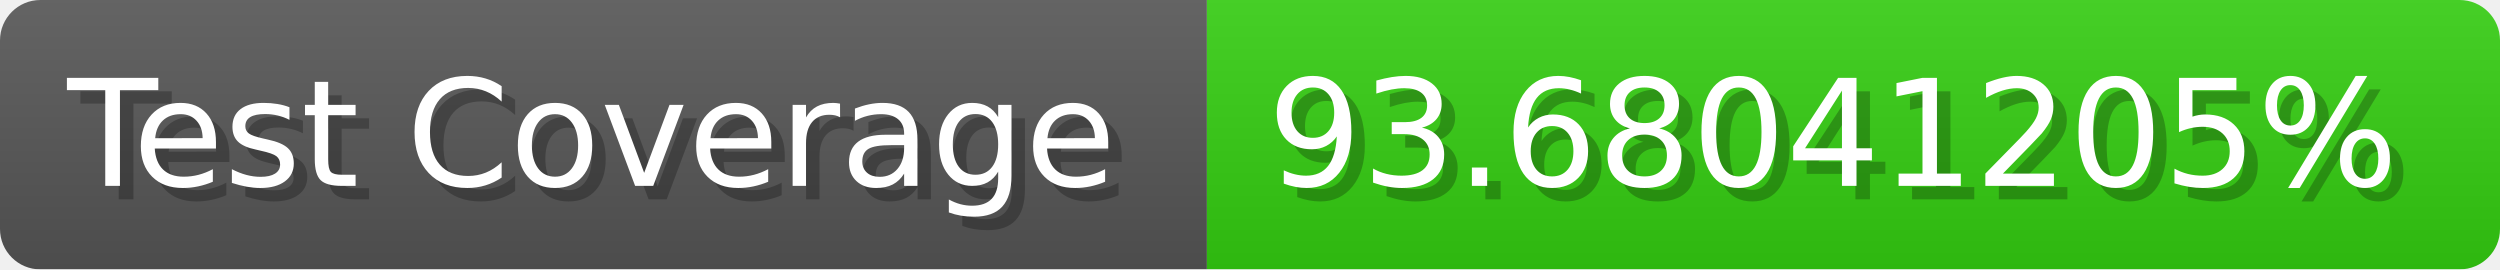
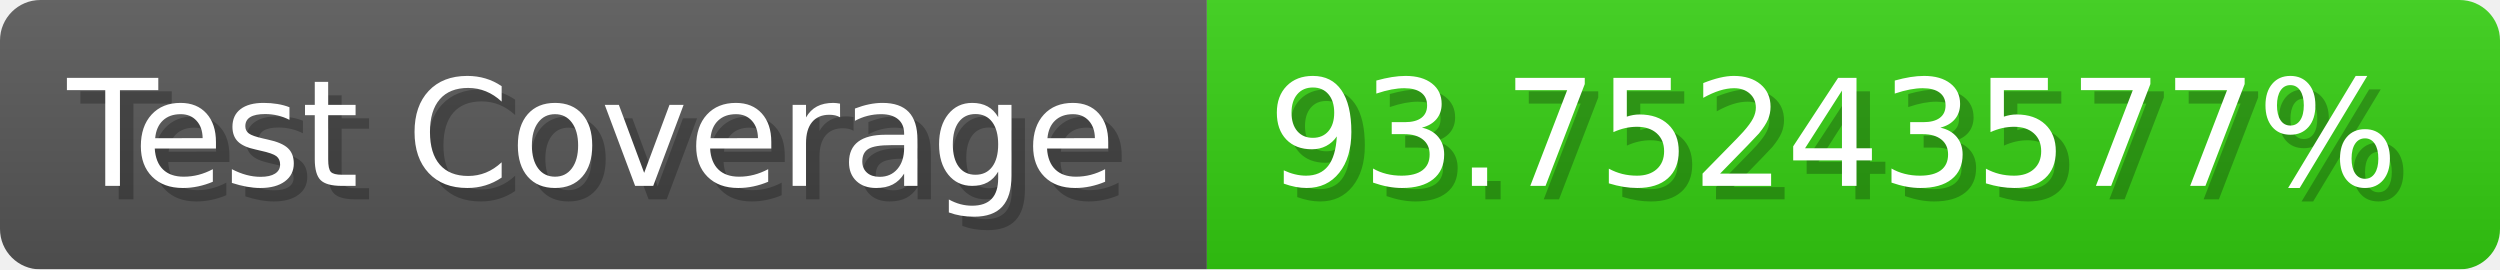
- <svg xmlns="http://www.w3.org/2000/svg" width="185.6" height="20" viewBox="0 0 1856 200" role="img" aria-label="Test Coverage: 93.68041205%">
+ <svg xmlns="http://www.w3.org/2000/svg" width="185.6" height="20" viewBox="0 0 1856 200" role="img" aria-label="Test Coverage: 93.75243577%">
  <linearGradient id="a" x2="0" y2="100%">
    <stop offset="0" stop-opacity=".1" stop-color="#EEE" />
    <stop offset="1" stop-opacity=".1" />
  </linearGradient>
  <mask id="m">
    <rect width="1856" height="200" rx="30" fill="#FFF" />
  </mask>
  <g mask="url(#m)">
    <rect width="896" height="200" fill="#555" />
    <rect width="960" height="200" fill="#3C1" x="896" />
    <rect width="1856" height="200" fill="url(#a)" />
  </g>
  <g aria-hidden="true" fill="#fff" text-anchor="start" font-family="Verdana,DejaVu Sans,sans-serif" font-size="110">
    <text x="60" y="148" textLength="796" fill="#000" opacity="0.25">Test Coverage</text>
    <text x="50" y="138" textLength="796">Test Coverage</text>
-     <text x="951" y="148" textLength="860" fill="#000" opacity="0.25">93.68041205%</text>
-     <text x="941" y="138" textLength="860">93.68041205%</text>
+     <text x="951" y="148" textLength="860" fill="#000" opacity="0.25">93.75243577%</text>
+     <text x="941" y="138" textLength="860">93.75243577%</text>
  </g>
</svg>
